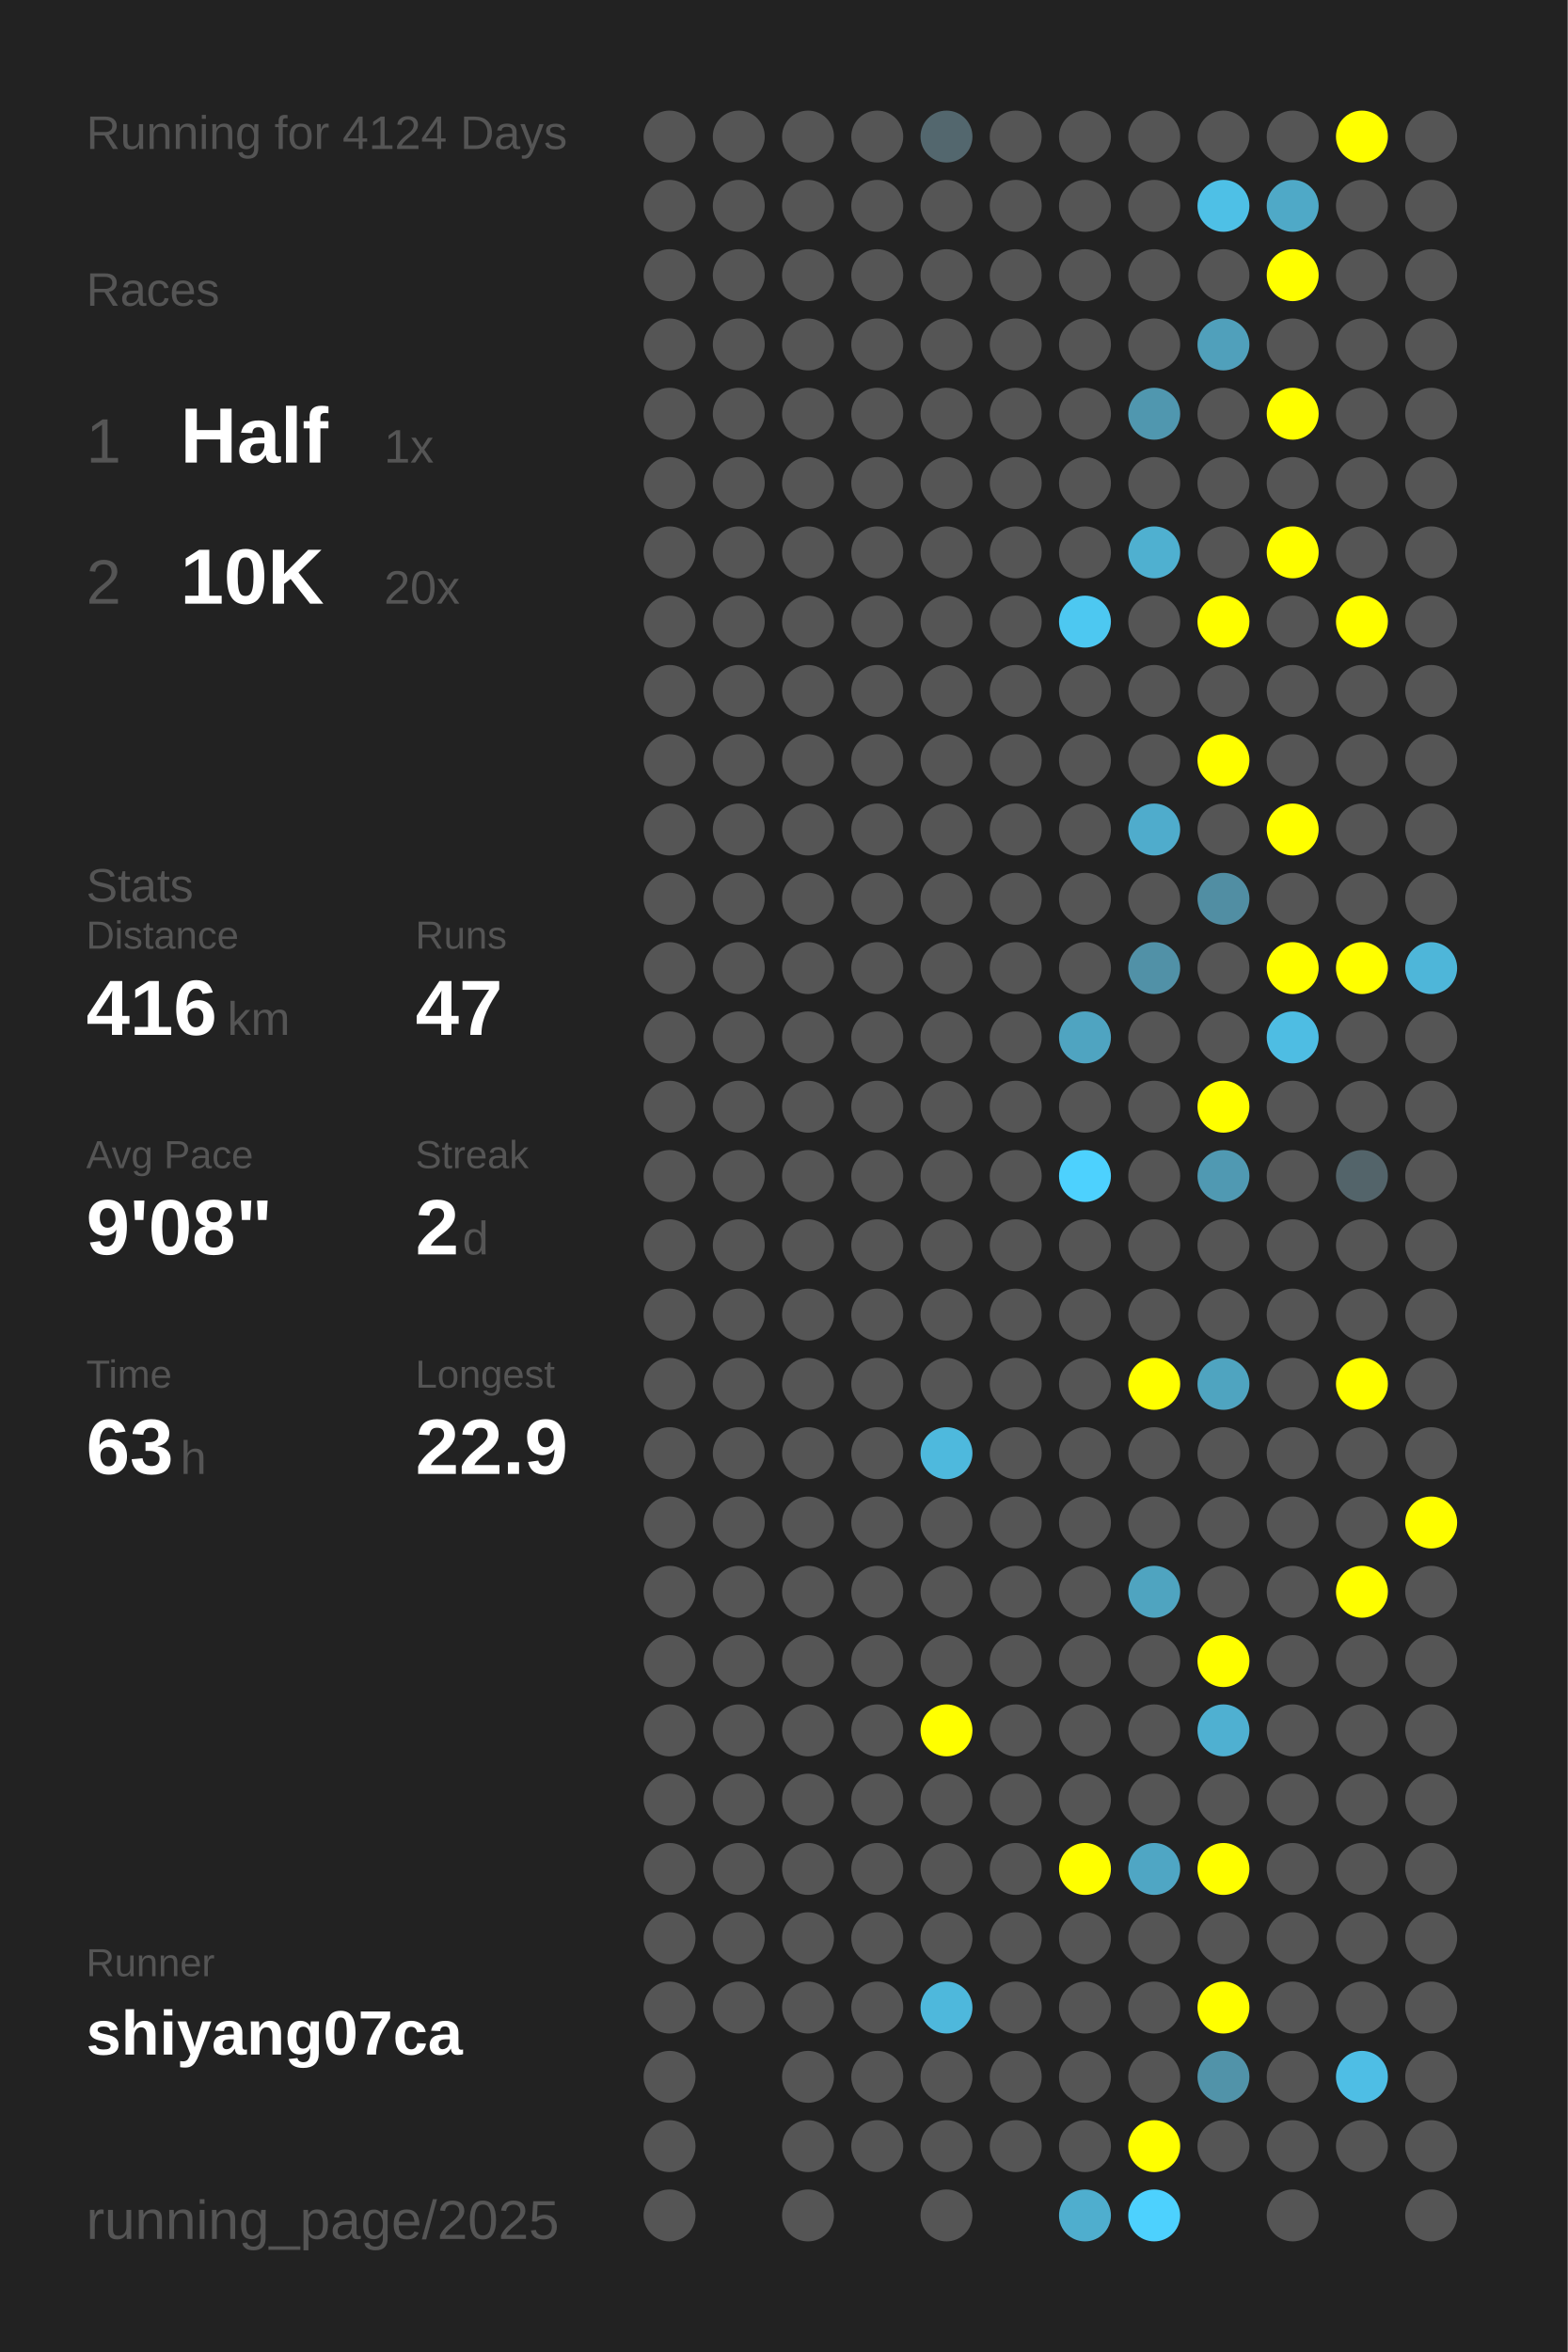
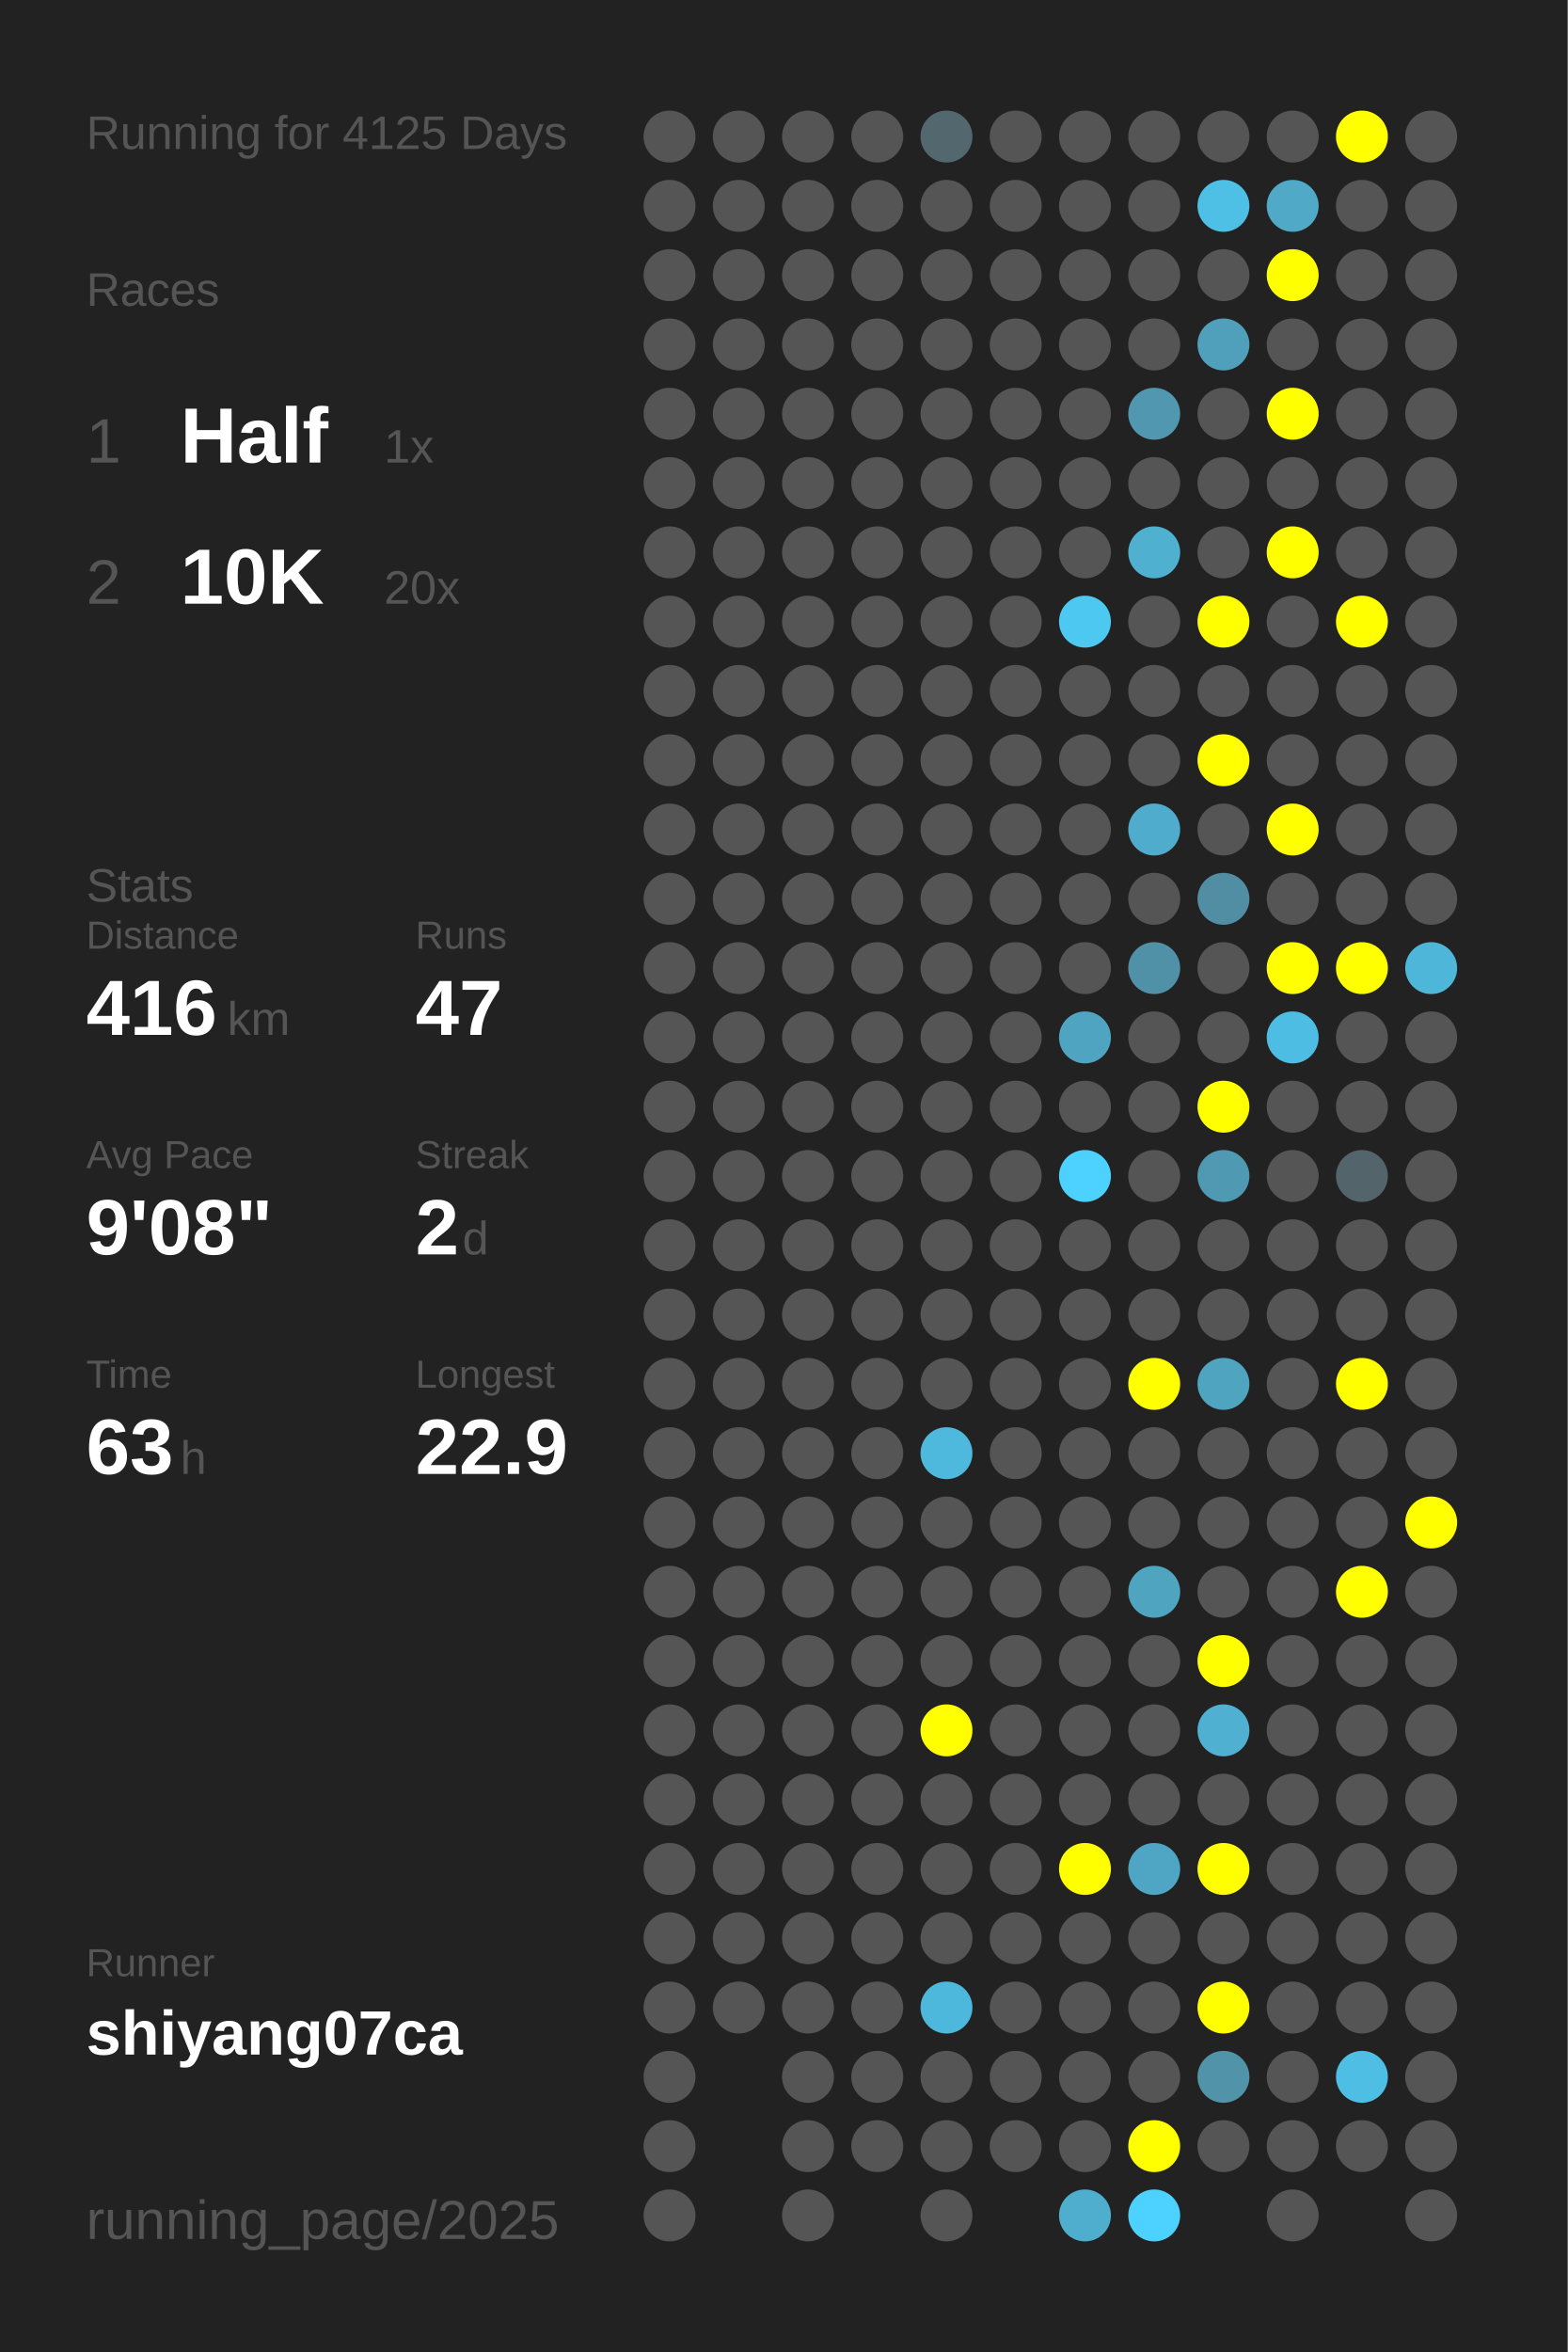
<svg xmlns="http://www.w3.org/2000/svg" baseProfile="full" height="300mm" version="1.1" viewBox="0,0,200,300" width="200mm">
  <defs />
  <rect fill="#222222" height="300" width="200" x="0" y="0" />
-   <text fill="#555555" style="font-size:6px; font-family:Arial;" x="11" y="19">Running for 4124 Days</text>
+   <text fill="#555555" style="font-size:6px; font-family:Arial;" x="11" y="19">Running for 4125 Days</text>
  <text fill="#555555" style="font-size:6px; font-family:Arial;" x="11" y="39">Races</text>
  <text fill="#555555" style="font-size:8px; font-family:Arial;" x="11" y="59">1</text>
  <text fill="#FFFFFF" style="font-size:10px; font-family:Arial; font-weight:bold;" x="23" y="59">Half</text>
  <text fill="#555555" style="font-size:6px; font-family:Arial;" x="49" y="59">1x</text>
  <text fill="#555555" style="font-size:8px; font-family:Arial;" x="11" y="77">2</text>
  <text fill="#FFFFFF" style="font-size:10px; font-family:Arial; font-weight:bold;" x="23" y="77">10K</text>
  <text fill="#555555" style="font-size:6px; font-family:Arial;" x="49" y="77">20x</text>
  <text fill="#555555" style="font-size:6px; font-family:Arial;" x="11" y="115">Stats</text>
  <text fill="#555555" style="font-size:5px; font-family:Arial;" x="11" y="121">Distance</text>
  <text fill="#FFFFFF" style="font-size:10px; font-family:Arial; font-weight:bold;" x="11" y="132">416</text>
  <text fill="#555555" style="font-size:6px; font-family:Arial;" x="29" y="132">km</text>
  <text fill="#555555" style="font-size:5px; font-family:Arial;" x="53" y="121">Runs</text>
  <text fill="#FFFFFF" style="font-size:10px; font-family:Arial; font-weight:bold;" x="53" y="132">47</text>
  <text fill="#555555" style="font-size:5px; font-family:Arial;" x="11" y="149">Avg Pace</text>
  <text fill="#FFFFFF" style="font-size:10px; font-family:Arial; font-weight:bold;" x="11" y="160">9'08"</text>
  <text fill="#555555" style="font-size:5px; font-family:Arial;" x="53" y="149">Streak</text>
  <text fill="#FFFFFF" style="font-size:10px; font-family:Arial; font-weight:bold;" x="53" y="160">2</text>
  <text fill="#555555" style="font-size:6px; font-family:Arial;" x="59" y="160">d</text>
  <text fill="#555555" style="font-size:5px; font-family:Arial;" x="11" y="177">Time</text>
  <text fill="#FFFFFF" style="font-size:10px; font-family:Arial; font-weight:bold;" x="11" y="188">63</text>
  <text fill="#555555" style="font-size:6px; font-family:Arial;" x="23" y="188">h</text>
  <text fill="#555555" style="font-size:5px; font-family:Arial;" x="53" y="177">Longest</text>
  <text fill="#FFFFFF" style="font-size:10px; font-family:Arial; font-weight:bold;" x="53" y="188">22.9</text>
  <text fill="#555555" style="font-size:5px; font-family:Arial;" x="11" y="252.065">Runner</text>
  <text fill="#FFFFFF" style="font-size:8px; font-family:Arial; font-weight:bold;" x="11" y="262.065">shiyang07ca</text>
  <text fill="#555555" style="font-size:7px; font-family:Arial;" x="11" y="285.581">running_page/2025</text>
  <circle cx="85.417" cy="17.419" fill="#555555" r="3.312" />
  <circle cx="85.417" cy="26.258" fill="#555555" r="3.312" />
  <circle cx="85.417" cy="35.097" fill="#555555" r="3.312" />
  <circle cx="85.417" cy="43.935" fill="#555555" r="3.312" />
  <circle cx="85.417" cy="52.774" fill="#555555" r="3.312" />
  <circle cx="85.417" cy="61.613" fill="#555555" r="3.312" />
  <circle cx="85.417" cy="70.452" fill="#555555" r="3.312" />
  <circle cx="85.417" cy="79.29" fill="#555555" r="3.312" />
  <circle cx="85.417" cy="88.129" fill="#555555" r="3.312" />
  <circle cx="85.417" cy="96.968" fill="#555555" r="3.312" />
  <circle cx="85.417" cy="105.806" fill="#555555" r="3.312" />
  <circle cx="85.417" cy="114.645" fill="#555555" r="3.312" />
  <circle cx="85.417" cy="123.484" fill="#555555" r="3.312" />
  <circle cx="85.417" cy="132.323" fill="#555555" r="3.312" />
  <circle cx="85.417" cy="141.161" fill="#555555" r="3.312" />
  <circle cx="85.417" cy="150" fill="#555555" r="3.312" />
  <circle cx="85.417" cy="158.839" fill="#555555" r="3.312" />
  <circle cx="85.417" cy="167.677" fill="#555555" r="3.312" />
  <circle cx="85.417" cy="176.516" fill="#555555" r="3.312" />
  <circle cx="85.417" cy="185.355" fill="#555555" r="3.312" />
  <circle cx="85.417" cy="194.194" fill="#555555" r="3.312" />
  <circle cx="85.417" cy="203.032" fill="#555555" r="3.312" />
  <circle cx="85.417" cy="211.871" fill="#555555" r="3.312" />
  <circle cx="85.417" cy="220.71" fill="#555555" r="3.312" />
  <circle cx="85.417" cy="229.548" fill="#555555" r="3.312" />
  <circle cx="85.417" cy="238.387" fill="#555555" r="3.312" />
  <circle cx="85.417" cy="247.226" fill="#555555" r="3.312" />
  <circle cx="85.417" cy="256.065" fill="#555555" r="3.312" />
  <circle cx="85.417" cy="264.903" fill="#555555" r="3.312" />
  <circle cx="85.417" cy="273.742" fill="#555555" r="3.312" />
  <circle cx="85.417" cy="282.581" fill="#555555" r="3.312" />
  <circle cx="94.25" cy="17.419" fill="#555555" r="3.312" />
  <circle cx="94.25" cy="26.258" fill="#555555" r="3.312" />
  <circle cx="94.25" cy="35.097" fill="#555555" r="3.312" />
  <circle cx="94.25" cy="43.935" fill="#555555" r="3.312" />
  <circle cx="94.25" cy="52.774" fill="#555555" r="3.312" />
  <circle cx="94.25" cy="61.613" fill="#555555" r="3.312" />
  <circle cx="94.25" cy="70.452" fill="#555555" r="3.312" />
  <circle cx="94.25" cy="79.29" fill="#555555" r="3.312" />
  <circle cx="94.25" cy="88.129" fill="#555555" r="3.312" />
  <circle cx="94.25" cy="96.968" fill="#555555" r="3.312" />
  <circle cx="94.25" cy="105.806" fill="#555555" r="3.312" />
  <circle cx="94.25" cy="114.645" fill="#555555" r="3.312" />
  <circle cx="94.25" cy="123.484" fill="#555555" r="3.312" />
  <circle cx="94.25" cy="132.323" fill="#555555" r="3.312" />
  <circle cx="94.25" cy="141.161" fill="#555555" r="3.312" />
  <circle cx="94.25" cy="150" fill="#555555" r="3.312" />
  <circle cx="94.25" cy="158.839" fill="#555555" r="3.312" />
  <circle cx="94.25" cy="167.677" fill="#555555" r="3.312" />
  <circle cx="94.25" cy="176.516" fill="#555555" r="3.312" />
  <circle cx="94.25" cy="185.355" fill="#555555" r="3.312" />
  <circle cx="94.25" cy="194.194" fill="#555555" r="3.312" />
  <circle cx="94.25" cy="203.032" fill="#555555" r="3.312" />
  <circle cx="94.25" cy="211.871" fill="#555555" r="3.312" />
  <circle cx="94.25" cy="220.71" fill="#555555" r="3.312" />
  <circle cx="94.25" cy="229.548" fill="#555555" r="3.312" />
  <circle cx="94.25" cy="238.387" fill="#555555" r="3.312" />
  <circle cx="94.25" cy="247.226" fill="#555555" r="3.312" />
  <circle cx="94.25" cy="256.065" fill="#555555" r="3.312" />
  <circle cx="103.083" cy="17.419" fill="#555555" r="3.312" />
  <circle cx="103.083" cy="26.258" fill="#555555" r="3.312" />
  <circle cx="103.083" cy="35.097" fill="#555555" r="3.312" />
  <circle cx="103.083" cy="43.935" fill="#555555" r="3.312" />
  <circle cx="103.083" cy="52.774" fill="#555555" r="3.312" />
  <circle cx="103.083" cy="61.613" fill="#555555" r="3.312" />
  <circle cx="103.083" cy="70.452" fill="#555555" r="3.312" />
  <circle cx="103.083" cy="79.29" fill="#555555" r="3.312" />
  <circle cx="103.083" cy="88.129" fill="#555555" r="3.312" />
  <circle cx="103.083" cy="96.968" fill="#555555" r="3.312" />
  <circle cx="103.083" cy="105.806" fill="#555555" r="3.312" />
  <circle cx="103.083" cy="114.645" fill="#555555" r="3.312" />
  <circle cx="103.083" cy="123.484" fill="#555555" r="3.312" />
  <circle cx="103.083" cy="132.323" fill="#555555" r="3.312" />
  <circle cx="103.083" cy="141.161" fill="#555555" r="3.312" />
  <circle cx="103.083" cy="150" fill="#555555" r="3.312" />
  <circle cx="103.083" cy="158.839" fill="#555555" r="3.312" />
  <circle cx="103.083" cy="167.677" fill="#555555" r="3.312" />
  <circle cx="103.083" cy="176.516" fill="#555555" r="3.312" />
  <circle cx="103.083" cy="185.355" fill="#555555" r="3.312" />
  <circle cx="103.083" cy="194.194" fill="#555555" r="3.312" />
  <circle cx="103.083" cy="203.032" fill="#555555" r="3.312" />
  <circle cx="103.083" cy="211.871" fill="#555555" r="3.312" />
  <circle cx="103.083" cy="220.71" fill="#555555" r="3.312" />
  <circle cx="103.083" cy="229.548" fill="#555555" r="3.312" />
  <circle cx="103.083" cy="238.387" fill="#555555" r="3.312" />
  <circle cx="103.083" cy="247.226" fill="#555555" r="3.312" />
  <circle cx="103.083" cy="256.065" fill="#555555" r="3.312" />
  <circle cx="103.083" cy="264.903" fill="#555555" r="3.312" />
  <circle cx="103.083" cy="273.742" fill="#555555" r="3.312" />
  <circle cx="103.083" cy="282.581" fill="#555555" r="3.312" />
  <circle cx="111.917" cy="17.419" fill="#555555" r="3.312" />
  <circle cx="111.917" cy="26.258" fill="#555555" r="3.312" />
  <circle cx="111.917" cy="35.097" fill="#555555" r="3.312" />
  <circle cx="111.917" cy="43.935" fill="#555555" r="3.312" />
  <circle cx="111.917" cy="52.774" fill="#555555" r="3.312" />
  <circle cx="111.917" cy="61.613" fill="#555555" r="3.312" />
  <circle cx="111.917" cy="70.452" fill="#555555" r="3.312" />
  <circle cx="111.917" cy="79.29" fill="#555555" r="3.312" />
  <circle cx="111.917" cy="88.129" fill="#555555" r="3.312" />
  <circle cx="111.917" cy="96.968" fill="#555555" r="3.312" />
  <circle cx="111.917" cy="105.806" fill="#555555" r="3.312" />
  <circle cx="111.917" cy="114.645" fill="#555555" r="3.312" />
  <circle cx="111.917" cy="123.484" fill="#555555" r="3.312" />
  <circle cx="111.917" cy="132.323" fill="#555555" r="3.312" />
  <circle cx="111.917" cy="141.161" fill="#555555" r="3.312" />
  <circle cx="111.917" cy="150" fill="#555555" r="3.312" />
  <circle cx="111.917" cy="158.839" fill="#555555" r="3.312" />
  <circle cx="111.917" cy="167.677" fill="#555555" r="3.312" />
  <circle cx="111.917" cy="176.516" fill="#555555" r="3.312" />
  <circle cx="111.917" cy="185.355" fill="#555555" r="3.312" />
  <circle cx="111.917" cy="194.194" fill="#555555" r="3.312" />
  <circle cx="111.917" cy="203.032" fill="#555555" r="3.312" />
  <circle cx="111.917" cy="211.871" fill="#555555" r="3.312" />
  <circle cx="111.917" cy="220.71" fill="#555555" r="3.312" />
  <circle cx="111.917" cy="229.548" fill="#555555" r="3.312" />
  <circle cx="111.917" cy="238.387" fill="#555555" r="3.312" />
  <circle cx="111.917" cy="247.226" fill="#555555" r="3.312" />
  <circle cx="111.917" cy="256.065" fill="#555555" r="3.312" />
  <circle cx="111.917" cy="264.903" fill="#555555" r="3.312" />
  <circle cx="111.917" cy="273.742" fill="#555555" r="3.312" />
  <circle cx="120.75" cy="17.419" fill="#53676e" r="3.312" />
  <circle cx="120.75" cy="26.258" fill="#555555" r="3.312" />
  <circle cx="120.75" cy="35.097" fill="#555555" r="3.312" />
  <circle cx="120.75" cy="43.935" fill="#555555" r="3.312" />
  <circle cx="120.75" cy="52.774" fill="#555555" r="3.312" />
  <circle cx="120.75" cy="61.613" fill="#555555" r="3.312" />
  <circle cx="120.75" cy="70.452" fill="#555555" r="3.312" />
  <circle cx="120.75" cy="79.29" fill="#555555" r="3.312" />
  <circle cx="120.75" cy="88.129" fill="#555555" r="3.312" />
  <circle cx="120.75" cy="96.968" fill="#555555" r="3.312" />
  <circle cx="120.75" cy="105.806" fill="#555555" r="3.312" />
  <circle cx="120.75" cy="114.645" fill="#555555" r="3.312" />
  <circle cx="120.75" cy="123.484" fill="#555555" r="3.312" />
  <circle cx="120.75" cy="132.323" fill="#555555" r="3.312" />
  <circle cx="120.75" cy="141.161" fill="#555555" r="3.312" />
  <circle cx="120.75" cy="150" fill="#555555" r="3.312" />
  <circle cx="120.75" cy="158.839" fill="#555555" r="3.312" />
  <circle cx="120.75" cy="167.677" fill="#555555" r="3.312" />
  <circle cx="120.75" cy="176.516" fill="#555555" r="3.312" />
  <circle cx="120.75" cy="185.355" fill="#4eb9dd" r="3.312" />
  <circle cx="120.75" cy="194.194" fill="#555555" r="3.312" />
  <circle cx="120.75" cy="203.032" fill="#555555" r="3.312" />
  <circle cx="120.75" cy="211.871" fill="#555555" r="3.312" />
  <circle cx="120.75" cy="220.71" fill="#FFFF00" r="3.312" />
  <circle cx="120.75" cy="229.548" fill="#555555" r="3.312" />
  <circle cx="120.75" cy="238.387" fill="#555555" r="3.312" />
  <circle cx="120.75" cy="247.226" fill="#555555" r="3.312" />
  <circle cx="120.75" cy="256.065" fill="#4eb8dc" r="3.312" />
  <circle cx="120.75" cy="264.903" fill="#555555" r="3.312" />
  <circle cx="120.75" cy="273.742" fill="#555555" r="3.312" />
  <circle cx="120.75" cy="282.581" fill="#555555" r="3.312" />
  <circle cx="129.583" cy="17.419" fill="#555555" r="3.312" />
  <circle cx="129.583" cy="26.258" fill="#555555" r="3.312" />
  <circle cx="129.583" cy="35.097" fill="#555555" r="3.312" />
  <circle cx="129.583" cy="43.935" fill="#555555" r="3.312" />
  <circle cx="129.583" cy="52.774" fill="#555555" r="3.312" />
  <circle cx="129.583" cy="61.613" fill="#555555" r="3.312" />
  <circle cx="129.583" cy="70.452" fill="#555555" r="3.312" />
  <circle cx="129.583" cy="79.29" fill="#555555" r="3.312" />
  <circle cx="129.583" cy="88.129" fill="#555555" r="3.312" />
  <circle cx="129.583" cy="96.968" fill="#555555" r="3.312" />
  <circle cx="129.583" cy="105.806" fill="#555555" r="3.312" />
  <circle cx="129.583" cy="114.645" fill="#555555" r="3.312" />
  <circle cx="129.583" cy="123.484" fill="#555555" r="3.312" />
  <circle cx="129.583" cy="132.323" fill="#555555" r="3.312" />
  <circle cx="129.583" cy="141.161" fill="#555555" r="3.312" />
  <circle cx="129.583" cy="150" fill="#555555" r="3.312" />
  <circle cx="129.583" cy="158.839" fill="#555555" r="3.312" />
  <circle cx="129.583" cy="167.677" fill="#555555" r="3.312" />
  <circle cx="129.583" cy="176.516" fill="#555555" r="3.312" />
  <circle cx="129.583" cy="185.355" fill="#555555" r="3.312" />
  <circle cx="129.583" cy="194.194" fill="#555555" r="3.312" />
  <circle cx="129.583" cy="203.032" fill="#555555" r="3.312" />
  <circle cx="129.583" cy="211.871" fill="#555555" r="3.312" />
  <circle cx="129.583" cy="220.71" fill="#555555" r="3.312" />
  <circle cx="129.583" cy="229.548" fill="#555555" r="3.312" />
  <circle cx="129.583" cy="238.387" fill="#555555" r="3.312" />
  <circle cx="129.583" cy="247.226" fill="#555555" r="3.312" />
  <circle cx="129.583" cy="256.065" fill="#555555" r="3.312" />
  <circle cx="129.583" cy="264.903" fill="#555555" r="3.312" />
  <circle cx="129.583" cy="273.742" fill="#555555" r="3.312" />
  <circle cx="138.417" cy="17.419" fill="#555555" r="3.312" />
  <circle cx="138.417" cy="26.258" fill="#555555" r="3.312" />
  <circle cx="138.417" cy="35.097" fill="#555555" r="3.312" />
  <circle cx="138.417" cy="43.935" fill="#555555" r="3.312" />
  <circle cx="138.417" cy="52.774" fill="#555555" r="3.312" />
  <circle cx="138.417" cy="61.613" fill="#555555" r="3.312" />
  <circle cx="138.417" cy="70.452" fill="#555555" r="3.312" />
  <circle cx="138.417" cy="79.29" fill="#4dc8f1" r="3.312" />
  <circle cx="138.417" cy="88.129" fill="#555555" r="3.312" />
  <circle cx="138.417" cy="96.968" fill="#555555" r="3.312" />
  <circle cx="138.417" cy="105.806" fill="#555555" r="3.312" />
  <circle cx="138.417" cy="114.645" fill="#555555" r="3.312" />
  <circle cx="138.417" cy="123.484" fill="#555555" r="3.312" />
  <circle cx="138.417" cy="132.323" fill="#4fa4c1" r="3.312" />
  <circle cx="138.417" cy="141.161" fill="#555555" r="3.312" />
  <circle cx="138.417" cy="150" fill="#4dd1fe" r="3.312" />
  <circle cx="138.417" cy="158.839" fill="#555555" r="3.312" />
  <circle cx="138.417" cy="167.677" fill="#555555" r="3.312" />
  <circle cx="138.417" cy="176.516" fill="#555555" r="3.312" />
  <circle cx="138.417" cy="185.355" fill="#555555" r="3.312" />
  <circle cx="138.417" cy="194.194" fill="#555555" r="3.312" />
  <circle cx="138.417" cy="203.032" fill="#555555" r="3.312" />
  <circle cx="138.417" cy="211.871" fill="#555555" r="3.312" />
  <circle cx="138.417" cy="220.71" fill="#555555" r="3.312" />
  <circle cx="138.417" cy="229.548" fill="#555555" r="3.312" />
  <circle cx="138.417" cy="238.387" fill="#FFFF00" r="3.312" />
  <circle cx="138.417" cy="247.226" fill="#555555" r="3.312" />
  <circle cx="138.417" cy="256.065" fill="#555555" r="3.312" />
  <circle cx="138.417" cy="264.903" fill="#555555" r="3.312" />
  <circle cx="138.417" cy="273.742" fill="#555555" r="3.312" />
  <circle cx="138.417" cy="282.581" fill="#4faece" r="3.312" />
  <circle cx="147.25" cy="17.419" fill="#555555" r="3.312" />
  <circle cx="147.25" cy="26.258" fill="#555555" r="3.312" />
  <circle cx="147.25" cy="35.097" fill="#555555" r="3.312" />
  <circle cx="147.25" cy="43.935" fill="#555555" r="3.312" />
  <circle cx="147.25" cy="52.774" fill="#5097af" r="3.312" />
  <circle cx="147.25" cy="61.613" fill="#555555" r="3.312" />
  <circle cx="147.25" cy="70.452" fill="#4fb0d0" r="3.312" />
  <circle cx="147.25" cy="79.29" fill="#555555" r="3.312" />
  <circle cx="147.25" cy="88.129" fill="#555555" r="3.312" />
  <circle cx="147.25" cy="96.968" fill="#555555" r="3.312" />
  <circle cx="147.25" cy="105.806" fill="#4faccc" r="3.312" />
  <circle cx="147.25" cy="114.645" fill="#555555" r="3.312" />
  <circle cx="147.25" cy="123.484" fill="#5191a7" r="3.312" />
  <circle cx="147.25" cy="132.323" fill="#555555" r="3.312" />
  <circle cx="147.25" cy="141.161" fill="#555555" r="3.312" />
  <circle cx="147.25" cy="150" fill="#555555" r="3.312" />
  <circle cx="147.25" cy="158.839" fill="#555555" r="3.312" />
  <circle cx="147.25" cy="167.677" fill="#555555" r="3.312" />
  <circle cx="147.25" cy="176.516" fill="#FFFF00" r="3.312" />
  <circle cx="147.25" cy="185.355" fill="#555555" r="3.312" />
  <circle cx="147.25" cy="194.194" fill="#555555" r="3.312" />
  <circle cx="147.25" cy="203.032" fill="#4fa4c0" r="3.312" />
  <circle cx="147.25" cy="211.871" fill="#555555" r="3.312" />
  <circle cx="147.25" cy="220.71" fill="#555555" r="3.312" />
  <circle cx="147.25" cy="229.548" fill="#555555" r="3.312" />
  <circle cx="147.25" cy="238.387" fill="#4fa6c4" r="3.312" />
  <circle cx="147.25" cy="247.226" fill="#555555" r="3.312" />
  <circle cx="147.25" cy="256.065" fill="#555555" r="3.312" />
  <circle cx="147.25" cy="264.903" fill="#555555" r="3.312" />
  <circle cx="147.25" cy="273.742" fill="#FFFF00" r="3.312" />
  <circle cx="147.25" cy="282.581" fill="#4dd1fe" r="3.312" />
  <circle cx="156.083" cy="17.419" fill="#555555" r="3.312" />
  <circle cx="156.083" cy="26.258" fill="#4ec0e6" r="3.312" />
  <circle cx="156.083" cy="35.097" fill="#555555" r="3.312" />
  <circle cx="156.083" cy="43.935" fill="#50a0bb" r="3.312" />
  <circle cx="156.083" cy="52.774" fill="#555555" r="3.312" />
  <circle cx="156.083" cy="61.613" fill="#555555" r="3.312" />
  <circle cx="156.083" cy="70.452" fill="#555555" r="3.312" />
  <circle cx="156.083" cy="79.29" fill="#FFFF00" r="3.312" />
  <circle cx="156.083" cy="88.129" fill="#555555" r="3.312" />
  <circle cx="156.083" cy="96.968" fill="#FFFF00" r="3.312" />
  <circle cx="156.083" cy="105.806" fill="#555555" r="3.312" />
  <circle cx="156.083" cy="114.645" fill="#518ea3" r="3.312" />
  <circle cx="156.083" cy="123.484" fill="#555555" r="3.312" />
  <circle cx="156.083" cy="132.323" fill="#555555" r="3.312" />
  <circle cx="156.083" cy="141.161" fill="#FFFF00" r="3.312" />
  <circle cx="156.083" cy="150" fill="#5099b2" r="3.312" />
  <circle cx="156.083" cy="158.839" fill="#555555" r="3.312" />
  <circle cx="156.083" cy="167.677" fill="#555555" r="3.312" />
  <circle cx="156.083" cy="176.516" fill="#4fa4c0" r="3.312" />
  <circle cx="156.083" cy="185.355" fill="#555555" r="3.312" />
  <circle cx="156.083" cy="194.194" fill="#555555" r="3.312" />
  <circle cx="156.083" cy="203.032" fill="#555555" r="3.312" />
  <circle cx="156.083" cy="211.871" fill="#FFFF00" r="3.312" />
  <circle cx="156.083" cy="220.71" fill="#4fb0d1" r="3.312" />
  <circle cx="156.083" cy="229.548" fill="#555555" r="3.312" />
  <circle cx="156.083" cy="238.387" fill="#FFFF00" r="3.312" />
  <circle cx="156.083" cy="247.226" fill="#555555" r="3.312" />
  <circle cx="156.083" cy="256.065" fill="#FFFF00" r="3.312" />
  <circle cx="156.083" cy="264.903" fill="#5193a9" r="3.312" />
  <circle cx="156.083" cy="273.742" fill="#555555" r="3.312" />
  <circle cx="164.917" cy="17.419" fill="#555555" r="3.312" />
  <circle cx="164.917" cy="26.258" fill="#4fa9c7" r="3.312" />
  <circle cx="164.917" cy="35.097" fill="#FFFF00" r="3.312" />
  <circle cx="164.917" cy="43.935" fill="#555555" r="3.312" />
  <circle cx="164.917" cy="52.774" fill="#FFFF00" r="3.312" />
  <circle cx="164.917" cy="61.613" fill="#555555" r="3.312" />
  <circle cx="164.917" cy="70.452" fill="#FFFF00" r="3.312" />
  <circle cx="164.917" cy="79.29" fill="#555555" r="3.312" />
  <circle cx="164.917" cy="88.129" fill="#555555" r="3.312" />
  <circle cx="164.917" cy="96.968" fill="#555555" r="3.312" />
  <circle cx="164.917" cy="105.806" fill="#FFFF00" r="3.312" />
  <circle cx="164.917" cy="114.645" fill="#555555" r="3.312" />
  <circle cx="164.917" cy="123.484" fill="#FFFF00" r="3.312" />
  <circle cx="164.917" cy="132.323" fill="#4ebde3" r="3.312" />
  <circle cx="164.917" cy="141.161" fill="#555555" r="3.312" />
  <circle cx="164.917" cy="150" fill="#555555" r="3.312" />
  <circle cx="164.917" cy="158.839" fill="#555555" r="3.312" />
  <circle cx="164.917" cy="167.677" fill="#555555" r="3.312" />
  <circle cx="164.917" cy="176.516" fill="#555555" r="3.312" />
  <circle cx="164.917" cy="185.355" fill="#555555" r="3.312" />
  <circle cx="164.917" cy="194.194" fill="#555555" r="3.312" />
  <circle cx="164.917" cy="203.032" fill="#555555" r="3.312" />
  <circle cx="164.917" cy="211.871" fill="#555555" r="3.312" />
  <circle cx="164.917" cy="220.71" fill="#555555" r="3.312" />
  <circle cx="164.917" cy="229.548" fill="#555555" r="3.312" />
  <circle cx="164.917" cy="238.387" fill="#555555" r="3.312" />
  <circle cx="164.917" cy="247.226" fill="#555555" r="3.312" />
  <circle cx="164.917" cy="256.065" fill="#555555" r="3.312" />
  <circle cx="164.917" cy="264.903" fill="#555555" r="3.312" />
  <circle cx="164.917" cy="273.742" fill="#555555" r="3.312" />
  <circle cx="164.917" cy="282.581" fill="#555555" r="3.312" />
  <circle cx="173.75" cy="17.419" fill="#FFFF00" r="3.312" />
  <circle cx="173.75" cy="26.258" fill="#555555" r="3.312" />
  <circle cx="173.75" cy="35.097" fill="#555555" r="3.312" />
  <circle cx="173.75" cy="43.935" fill="#555555" r="3.312" />
  <circle cx="173.75" cy="52.774" fill="#555555" r="3.312" />
  <circle cx="173.75" cy="61.613" fill="#555555" r="3.312" />
  <circle cx="173.75" cy="70.452" fill="#555555" r="3.312" />
  <circle cx="173.75" cy="79.29" fill="#FFFF00" r="3.312" />
  <circle cx="173.75" cy="88.129" fill="#555555" r="3.312" />
  <circle cx="173.75" cy="96.968" fill="#555555" r="3.312" />
  <circle cx="173.75" cy="105.806" fill="#555555" r="3.312" />
  <circle cx="173.75" cy="114.645" fill="#555555" r="3.312" />
  <circle cx="173.75" cy="123.484" fill="#FFFF00" r="3.312" />
  <circle cx="173.75" cy="132.323" fill="#555555" r="3.312" />
  <circle cx="173.75" cy="141.161" fill="#555555" r="3.312" />
  <circle cx="173.75" cy="150" fill="#53646a" r="3.312" />
  <circle cx="173.75" cy="158.839" fill="#555555" r="3.312" />
  <circle cx="173.75" cy="167.677" fill="#555555" r="3.312" />
  <circle cx="173.75" cy="176.516" fill="#FFFF00" r="3.312" />
  <circle cx="173.75" cy="185.355" fill="#555555" r="3.312" />
  <circle cx="173.75" cy="194.194" fill="#555555" r="3.312" />
  <circle cx="173.75" cy="203.032" fill="#FFFF00" r="3.312" />
  <circle cx="173.75" cy="211.871" fill="#555555" r="3.312" />
  <circle cx="173.75" cy="220.71" fill="#555555" r="3.312" />
  <circle cx="173.75" cy="229.548" fill="#555555" r="3.312" />
  <circle cx="173.75" cy="238.387" fill="#555555" r="3.312" />
  <circle cx="173.75" cy="247.226" fill="#555555" r="3.312" />
  <circle cx="173.75" cy="256.065" fill="#555555" r="3.312" />
  <circle cx="173.75" cy="264.903" fill="#4ebee5" r="3.312" />
  <circle cx="173.75" cy="273.742" fill="#555555" r="3.312" />
  <circle cx="182.583" cy="17.419" fill="#555555" r="3.312" />
  <circle cx="182.583" cy="26.258" fill="#555555" r="3.312" />
  <circle cx="182.583" cy="35.097" fill="#555555" r="3.312" />
  <circle cx="182.583" cy="43.935" fill="#555555" r="3.312" />
  <circle cx="182.583" cy="52.774" fill="#555555" r="3.312" />
  <circle cx="182.583" cy="61.613" fill="#555555" r="3.312" />
  <circle cx="182.583" cy="70.452" fill="#555555" r="3.312" />
  <circle cx="182.583" cy="79.29" fill="#555555" r="3.312" />
  <circle cx="182.583" cy="88.129" fill="#555555" r="3.312" />
  <circle cx="182.583" cy="96.968" fill="#555555" r="3.312" />
  <circle cx="182.583" cy="105.806" fill="#555555" r="3.312" />
  <circle cx="182.583" cy="114.645" fill="#555555" r="3.312" />
  <circle cx="182.583" cy="123.484" fill="#4eb6d9" r="3.312" />
  <circle cx="182.583" cy="132.323" fill="#555555" r="3.312" />
  <circle cx="182.583" cy="141.161" fill="#555555" r="3.312" />
  <circle cx="182.583" cy="150" fill="#555555" r="3.312" />
  <circle cx="182.583" cy="158.839" fill="#555555" r="3.312" />
  <circle cx="182.583" cy="167.677" fill="#555555" r="3.312" />
  <circle cx="182.583" cy="176.516" fill="#555555" r="3.312" />
  <circle cx="182.583" cy="185.355" fill="#555555" r="3.312" />
  <circle cx="182.583" cy="194.194" fill="#FFFF00" r="3.312" />
  <circle cx="182.583" cy="203.032" fill="#555555" r="3.312" />
  <circle cx="182.583" cy="211.871" fill="#555555" r="3.312" />
  <circle cx="182.583" cy="220.71" fill="#555555" r="3.312" />
  <circle cx="182.583" cy="229.548" fill="#555555" r="3.312" />
  <circle cx="182.583" cy="238.387" fill="#555555" r="3.312" />
  <circle cx="182.583" cy="247.226" fill="#555555" r="3.312" />
  <circle cx="182.583" cy="256.065" fill="#555555" r="3.312" />
  <circle cx="182.583" cy="264.903" fill="#555555" r="3.312" />
  <circle cx="182.583" cy="273.742" fill="#555555" r="3.312" />
  <circle cx="182.583" cy="282.581" fill="#555555" r="3.312" />
</svg>
